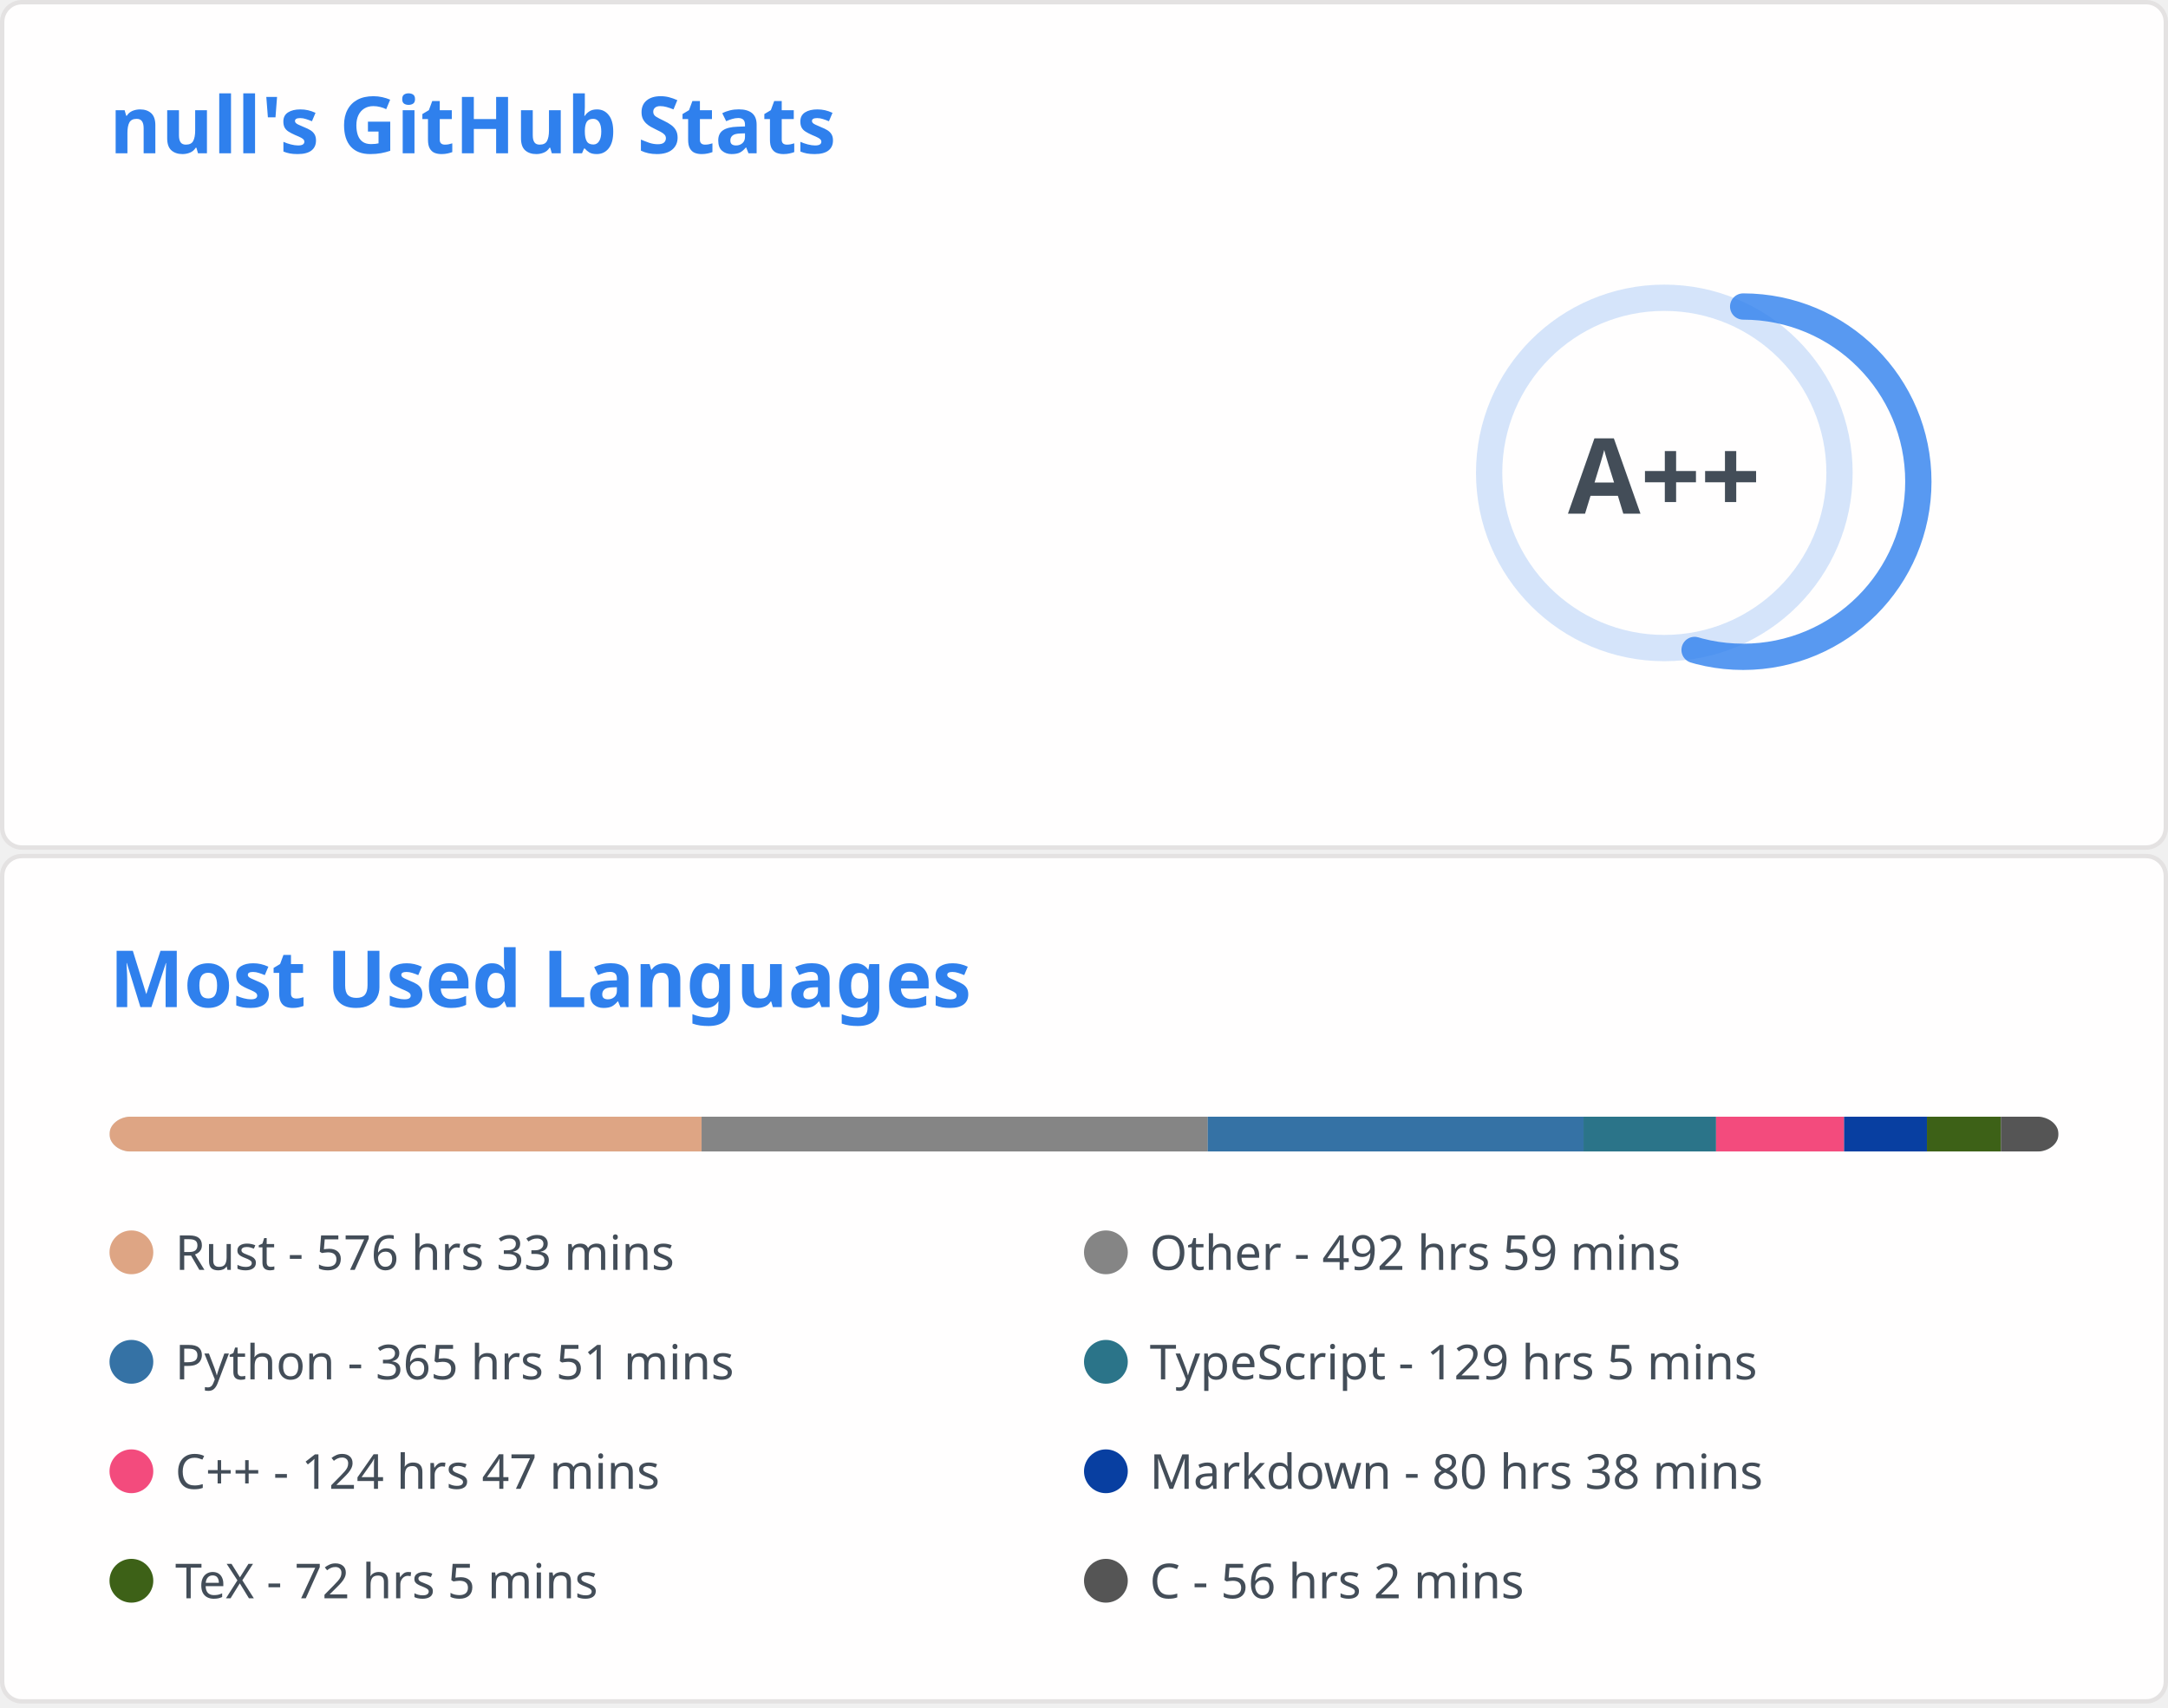
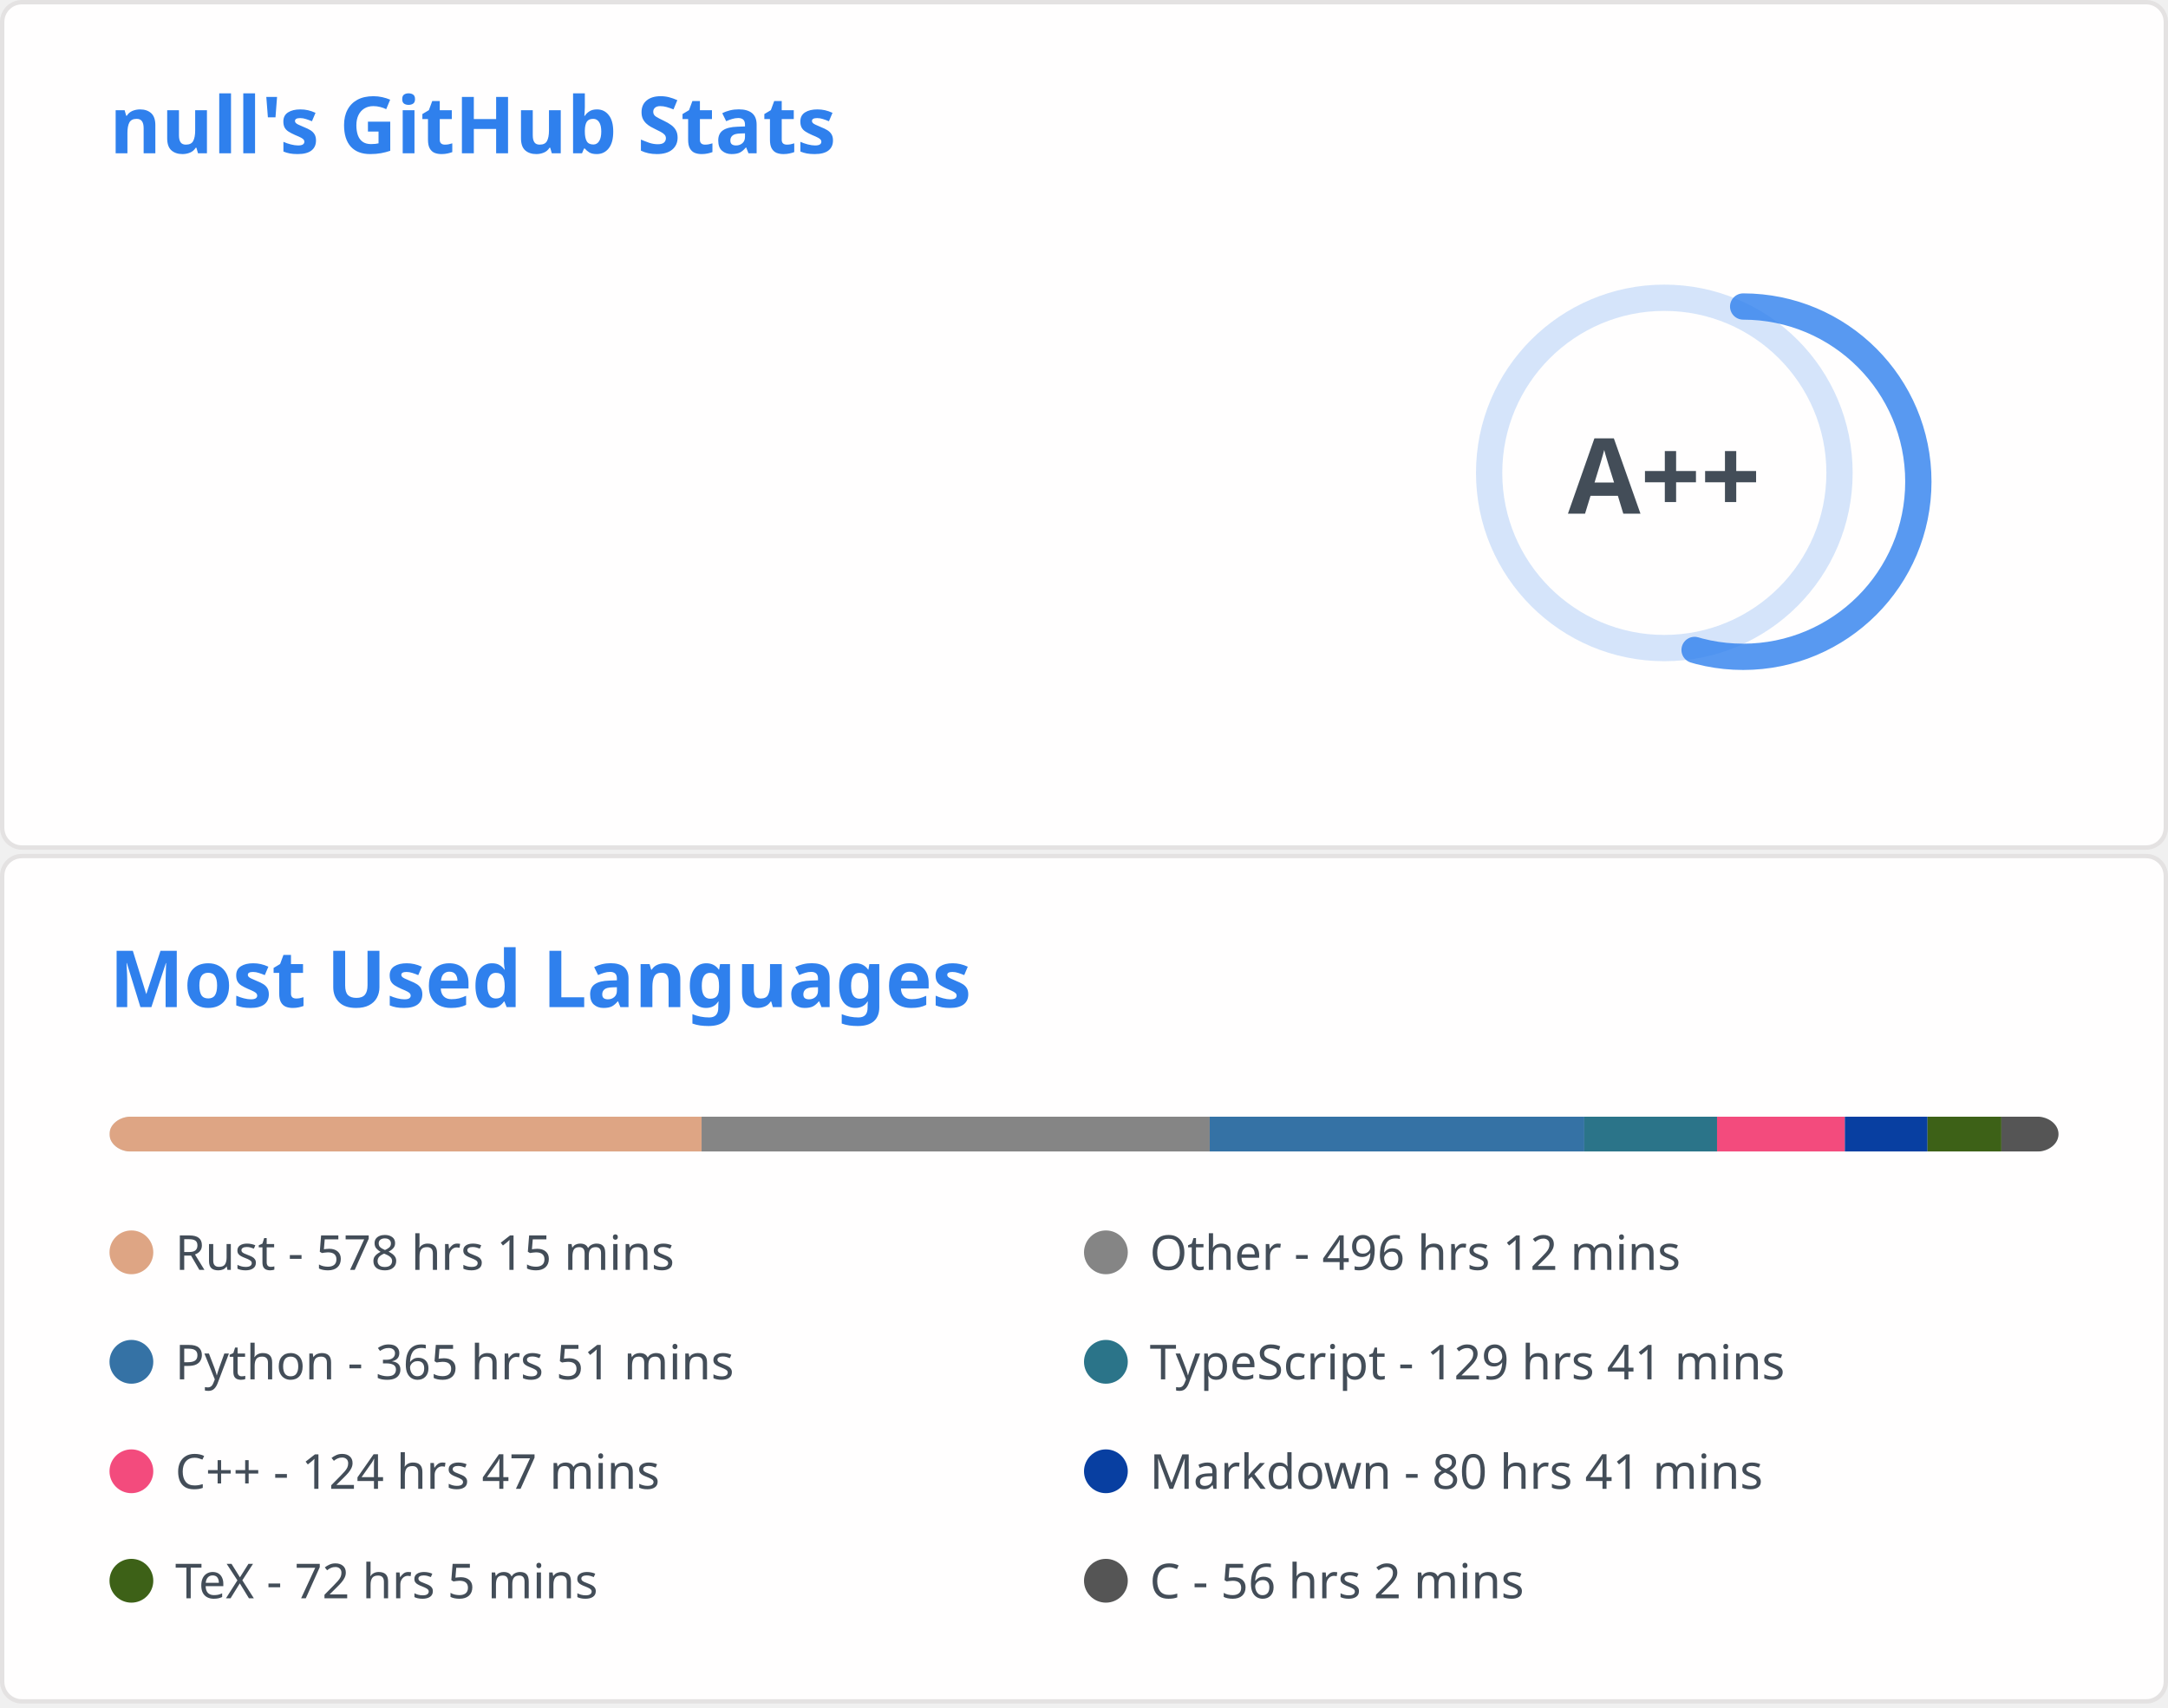
<svg xmlns="http://www.w3.org/2000/svg" aria-labelledby="descId" width="495" height="390" viewBox="0 0 495 390" fill="none">
  <svg width="495" height="195" fill="none" aria-labelledby="descId" viewBox="0 0 495 195" y="0">
    <style>@keyframes rankAnimation{0%{stroke-dashoffset:251.327}}@keyframes scaleInAnimation{0%{transform:translate(-5px,5px) scale(0)}to{transform:translate(-5px,5px) scale(1)}}@keyframes fadeInAnimation{0%{opacity:0}to{opacity:1}}.stat{font:600 14px"Segoe UI",Ubuntu,Sans-Serif;fill:#434d58}.bold{font:700 14px"Segoe UI",Ubuntu,Sans-Serif}.icon{fill:#4c71f2}.stagger{opacity:0;animation:fadeInAnimation .3s ease-in-out forwards}.rank-circle,.rank-circle-rim{stroke:#2f80ed33;fill:none;stroke-width:6}.rank-circle{stroke:#2f80edcc;stroke-dasharray:250;stroke-linecap:round;transform-origin:-10px 8px;transform:rotate(-90deg);stroke-dashoffset:113.097}.rank-text{font:800 24px"Segoe UI",Ubuntu,Sans-Serif;fill:#434d58;transform:translate(-5px,5px)}.rank-circle{animation:rankAnimation 1s forwards ease-in-out}.rank-text{animation:scaleInAnimation .3s ease-in-out forwards}@supports (-moz-appearance:auto){.header{font-size:15.3px}}.lang-name{font:400 11px"Segoe UI",Ubuntu,Sans-Serif;fill:#434d58}.header{font:600 18px"Segoe UI",Ubuntu,Sans-Serif;fill:#2f80ed;animation:fadeInAnimation .8s ease-in-out forwards}@supports (-moz-appearance:auto){.header{font-size:15.3px}}</style>
    <rect width="494" height="99%" x=".5" y=".5" fill="#fffefe" stroke="#e4e2e2" rx="4.5" />
    <text class="header" transform="translate(25 35)">null's GitHub Stats</text>
    <svg y="60">
      <g transform="translate(390 40)">
        <circle cx="-10" cy="8" r="40" class="rank-circle-rim" />
        <circle cx="-10" cy="8" r="40" class="rank-circle" />
        <text x="-5" y="3" alignment-baseline="central" class="rank-text" dominant-baseline="central" text-anchor="middle">A++</text>
      </g>
      <svg>
        <g class="stagger" style="animation-delay: 450ms" transform="translate(25)">
          <svg width="16" height="16" class="icon" viewBox="0 0 16 16">
            <path fill-rule="evenodd" d="M8 .25a.75.75 0 0 1 .673.418l1.882 3.815 4.21.612a.75.75 0 0 1 .416 1.279l-3.046 2.97.719 4.192a.75.75 0 0 1-1.088.791L8 12.347l-3.766 1.98a.75.75 0 0 1-1.088-.79l.72-4.194L.818 6.374a.75.75 0 0 1 .416-1.28l4.21-.611L7.327.668A.75.75 0 0 1 8 .25zm0 2.445L6.615 5.5a.75.75 0 0 1-.564.41l-3.097.45 2.24 2.184a.75.75 0 0 1 .216.664l-.528 3.084 2.769-1.456a.75.75 0 0 1 .698 0l2.77 1.456-.53-3.084a.75.75 0 0 1 .216-.664l2.24-2.183-3.096-.45a.75.75 0 0 1-.564-.41L8 2.694v.001z" />
          </svg>
          <text x="25" y="12.5" class="stat bold">Total Stars Earned:</text>
          <text x="170" y="12.5" class="stat">430</text>
        </g>
        <g class="stagger" style="animation-delay: 600ms" transform="translate(25 25)">
          <svg width="16" height="16" class="icon" viewBox="0 0 16 16">
            <path fill-rule="evenodd" d="M1.643 3.143.427 1.927A.25.25 0 0 0 0 2.104V5.75c0 .138.112.25.25.25h3.646a.25.25 0 0 0 .177-.427L2.715 4.215a6.5 6.5 0 1 1-1.18 4.458.75.75 0 1 0-1.493.154 8.001 8.001 0 1 0 1.6-5.684zM7.75 4a.75.75 0 0 1 .75.75v2.992l2.028.812a.75.75 0 0 1-.557 1.392l-2.5-1A.75.75 0 0 1 7 8.25v-3.5A.75.75 0 0 1 7.75 4z" />
          </svg>
          <text x="25" y="12.5" class="stat bold">Total Commits:</text>
          <text x="170" y="12.5" class="stat">413</text>
        </g>
        <g class="stagger" style="animation-delay: 750ms" transform="translate(25 50)">
          <svg width="16" height="16" class="icon" viewBox="0 0 16 16">
            <path fill-rule="evenodd" d="M7.177 3.073 9.573.677A.25.25 0 0 1 10 .854v4.792a.25.25 0 0 1-.427.177L7.177 3.427a.25.25 0 0 1 0-.354zM3.75 2.5a.75.75 0 1 0 0 1.5.75.75 0 0 0 0-1.5zm-2.25.75a2.25 2.25 0 1 1 3 2.122v5.256a2.251 2.251 0 1 1-1.5 0V5.372A2.25 2.25 0 0 1 1.5 3.25zM11 2.5h-1V4h1a1 1 0 0 1 1 1v5.628a2.251 2.251 0 1 0 1.5 0V5A2.5 2.5 0 0 0 11 2.5zm1 10.25a.75.75 0 1 1 1.5 0 .75.75 0 0 1-1.5 0zM3.75 12a.75.75 0 1 0 0 1.5.75.75 0 0 0 0-1.5z" />
          </svg>
          <text x="25" y="12.5" class="stat bold">Total PRs:</text>
-           <text x="170" y="12.5" class="stat">52</text>
+           <text x="170" y="12.5" class="stat">53</text>
        </g>
        <g class="stagger" style="animation-delay: 900ms" transform="translate(25 75)">
          <svg width="16" height="16" class="icon" viewBox="0 0 16 16">
            <path fill-rule="evenodd" d="M8 1.5a6.5 6.5 0 1 0 0 13 6.5 6.5 0 0 0 0-13zM0 8a8 8 0 1 1 16 0A8 8 0 0 1 0 8zm9 3a1 1 0 1 1-2 0 1 1 0 0 1 2 0zm-.25-6.25a.75.75 0 0 0-1.5 0v3.5a.75.75 0 0 0 1.5 0v-3.5z" />
          </svg>
          <text x="25" y="12.5" class="stat bold">Total Issues:</text>
          <text x="170" y="12.5" class="stat">9</text>
        </g>
        <g class="stagger" style="animation-delay: 1050ms" transform="translate(25 100)">
          <svg width="16" height="16" class="icon" viewBox="0 0 16 16">
            <path fill-rule="evenodd" d="M2 2.5A2.5 2.5 0 0 1 4.5 0h8.75a.75.75 0 0 1 .75.75v12.5a.75.75 0 0 1-.75.75h-2.5a.75.75 0 1 1 0-1.5h1.75v-2h-8a1 1 0 0 0-.714 1.7.75.75 0 0 1-1.072 1.05A2.495 2.495 0 0 1 2 11.5v-9zm10.5-1V9h-8c-.356 0-.694.074-1 .208V2.5a1 1 0 0 1 1-1h8zM5 12.25v3.25a.25.25 0 0 0 .4.2l1.45-1.087a.25.25 0 0 1 .3 0L8.6 15.7a.25.25 0 0 0 .4-.2v-3.25a.25.25 0 0 0-.25-.25h-3.5a.25.25 0 0 0-.25.25z" />
          </svg>
          <text x="25" y="12.5" class="stat bold">Contributed to:</text>
          <text x="170" y="12.5" class="stat">42</text>
        </g>
      </svg>
    </svg>
  </svg>
  <svg width="495" height="195" fill="none" aria-labelledby="descId" viewBox="0 0 495 195" y="195">
    <style>@keyframes rankAnimation{0%{stroke-dashoffset:251.327}}@keyframes scaleInAnimation{0%{transform:translate(-5px,5px) scale(0)}to{transform:translate(-5px,5px) scale(1)}}@keyframes fadeInAnimation{0%{opacity:0}to{opacity:1}}.stat{font:600 14px"Segoe UI",Ubuntu,Sans-Serif;fill:#434d58}.bold{font:700 14px"Segoe UI",Ubuntu,Sans-Serif}.icon{fill:#4c71f2}.stagger{opacity:0;animation:fadeInAnimation .3s ease-in-out forwards}.rank-circle,.rank-circle-rim{stroke:#2f80ed33;fill:none;stroke-width:6}.rank-circle{stroke:#2f80edcc;stroke-dasharray:250;stroke-linecap:round;transform-origin:-10px 8px;transform:rotate(-90deg);stroke-dashoffset:113.097}.rank-text{font:800 24px"Segoe UI",Ubuntu,Sans-Serif;fill:#434d58;transform:translate(-5px,5px)}.rank-circle{animation:rankAnimation 1s forwards ease-in-out}.rank-text{animation:scaleInAnimation .3s ease-in-out forwards}@supports (-moz-appearance:auto){.header{font-size:15.3px}}.lang-name{font:400 11px"Segoe UI",Ubuntu,Sans-Serif;fill:#434d58}.header{font:600 18px"Segoe UI",Ubuntu,Sans-Serif;fill:#2f80ed;animation:fadeInAnimation .8s ease-in-out forwards}@supports (-moz-appearance:auto){.header{font-size:15.3px}}</style>
    <rect width="494" height="99%" x=".5" y=".5" fill="#fffefe" stroke="#e4e2e2" rx="4.5" />
    <text class="header" transform="translate(25 35)">Most Used Languages</text>
    <svg y="60">
      <svg>
        <mask id="rect-mask">
          <rect width="445" height="8" x="25" fill="#fff" rx="5" />
        </mask>
        <path fill="#ddd" d="M25 0h445v8H25z" mask="url(#rect-mask)" />
        <path fill="#dea584" d="M25 0h135.191v8H25z" mask="url(#rect-mask)" />
-         <path fill="#858585" d="M160.191 0h115.566v8H160.191z" mask="url(#rect-mask)" />
-         <path fill="#3572A5" d="M275.757 0h85.796v8h-85.796z" mask="url(#rect-mask)" />
-         <path fill="#2b7489" d="M361.553 0h30.26v8h-30.26z" mask="url(#rect-mask)" />
-         <path fill="#f34b7d" d="M391.814 0h29.236v8h-29.236z" mask="url(#rect-mask)" />
-         <path fill="#083fa1" d="M421.05 0h18.913v8H421.05z" mask="url(#rect-mask)" />
-         <path fill="#3D6117" d="M439.962 0h16.91v8h-16.91z" mask="url(#rect-mask)" />
-         <path fill="#555" d="M456.873 0H470v8h-13.127z" mask="url(#rect-mask)" />
+         <path fill="#858585" d="M160.191 0h116.011v8H160.191z" mask="url(#rect-mask)" />
+         <path fill="#3572A5" d="M276.202 0h85.529v8h-85.529z" mask="url(#rect-mask)" />
+         <path fill="#2b7489" d="M361.731 0h30.304v8h-30.304z" mask="url(#rect-mask)" />
+         <path fill="#f34b7d" d="M392.036 0h29.192v8h-29.192z" mask="url(#rect-mask)" />
+         <path fill="#083fa1" d="M421.228 0h18.868v8h-18.868z" mask="url(#rect-mask)" />
+         <path fill="#3D6117" d="M440.096 0h16.866v8h-16.866z" mask="url(#rect-mask)" />
+         <path fill="#555" d="M456.962 0h13.083v8h-13.083z" mask="url(#rect-mask)" />
        <g transform="translate(25 25)">
          <circle cx="5" cy="6" r="5" fill="#dea584" />
-           <text x="15" y="10" class="lang-name">Rust - 576 hrs 33 mins</text>
+           <text x="15" y="10" class="lang-name">Rust - 578 hrs 15 mins</text>
        </g>
        <g transform="translate(247.5 25)">
          <circle cx="5" cy="6" r="5" fill="#858585" />
-           <text x="15" y="10" class="lang-name">Other - 492 hrs 59 mins</text>
+           <text x="15" y="10" class="lang-name">Other - 496 hrs 12 mins</text>
        </g>
        <g transform="translate(25 50)">
          <circle cx="5" cy="6" r="5" fill="#3572A5" />
          <text x="15" y="10" class="lang-name">Python - 365 hrs 51 mins</text>
        </g>
        <g transform="translate(247.5 50)">
          <circle cx="5" cy="6" r="5" fill="#2b7489" />
-           <text x="15" y="10" class="lang-name">TypeScript - 129 hrs 5 mins</text>
+           <text x="15" y="10" class="lang-name">TypeScript - 129 hrs 41 mins</text>
        </g>
        <g transform="translate(25 75)">
          <circle cx="5" cy="6" r="5" fill="#f34b7d" />
          <text x="15" y="10" class="lang-name">C++ - 124 hrs 47 mins</text>
        </g>
        <g transform="translate(247.5 75)">
          <circle cx="5" cy="6" r="5" fill="#083fa1" />
-           <text x="15" y="10" class="lang-name">Markdown - 80 hrs 38 mins</text>
+           <text x="15" y="10" class="lang-name">Markdown - 80 hrs 41 mins</text>
        </g>
        <g transform="translate(25 100)">
          <circle cx="5" cy="6" r="5" fill="#3D6117" />
          <text x="15" y="10" class="lang-name">TeX - 72 hrs 5 mins</text>
        </g>
        <g transform="translate(247.5 100)">
          <circle cx="5" cy="6" r="5" fill="#555" />
          <text x="15" y="10" class="lang-name">C - 56 hrs 2 mins</text>
        </g>
      </svg>
    </svg>
  </svg>
</svg>
